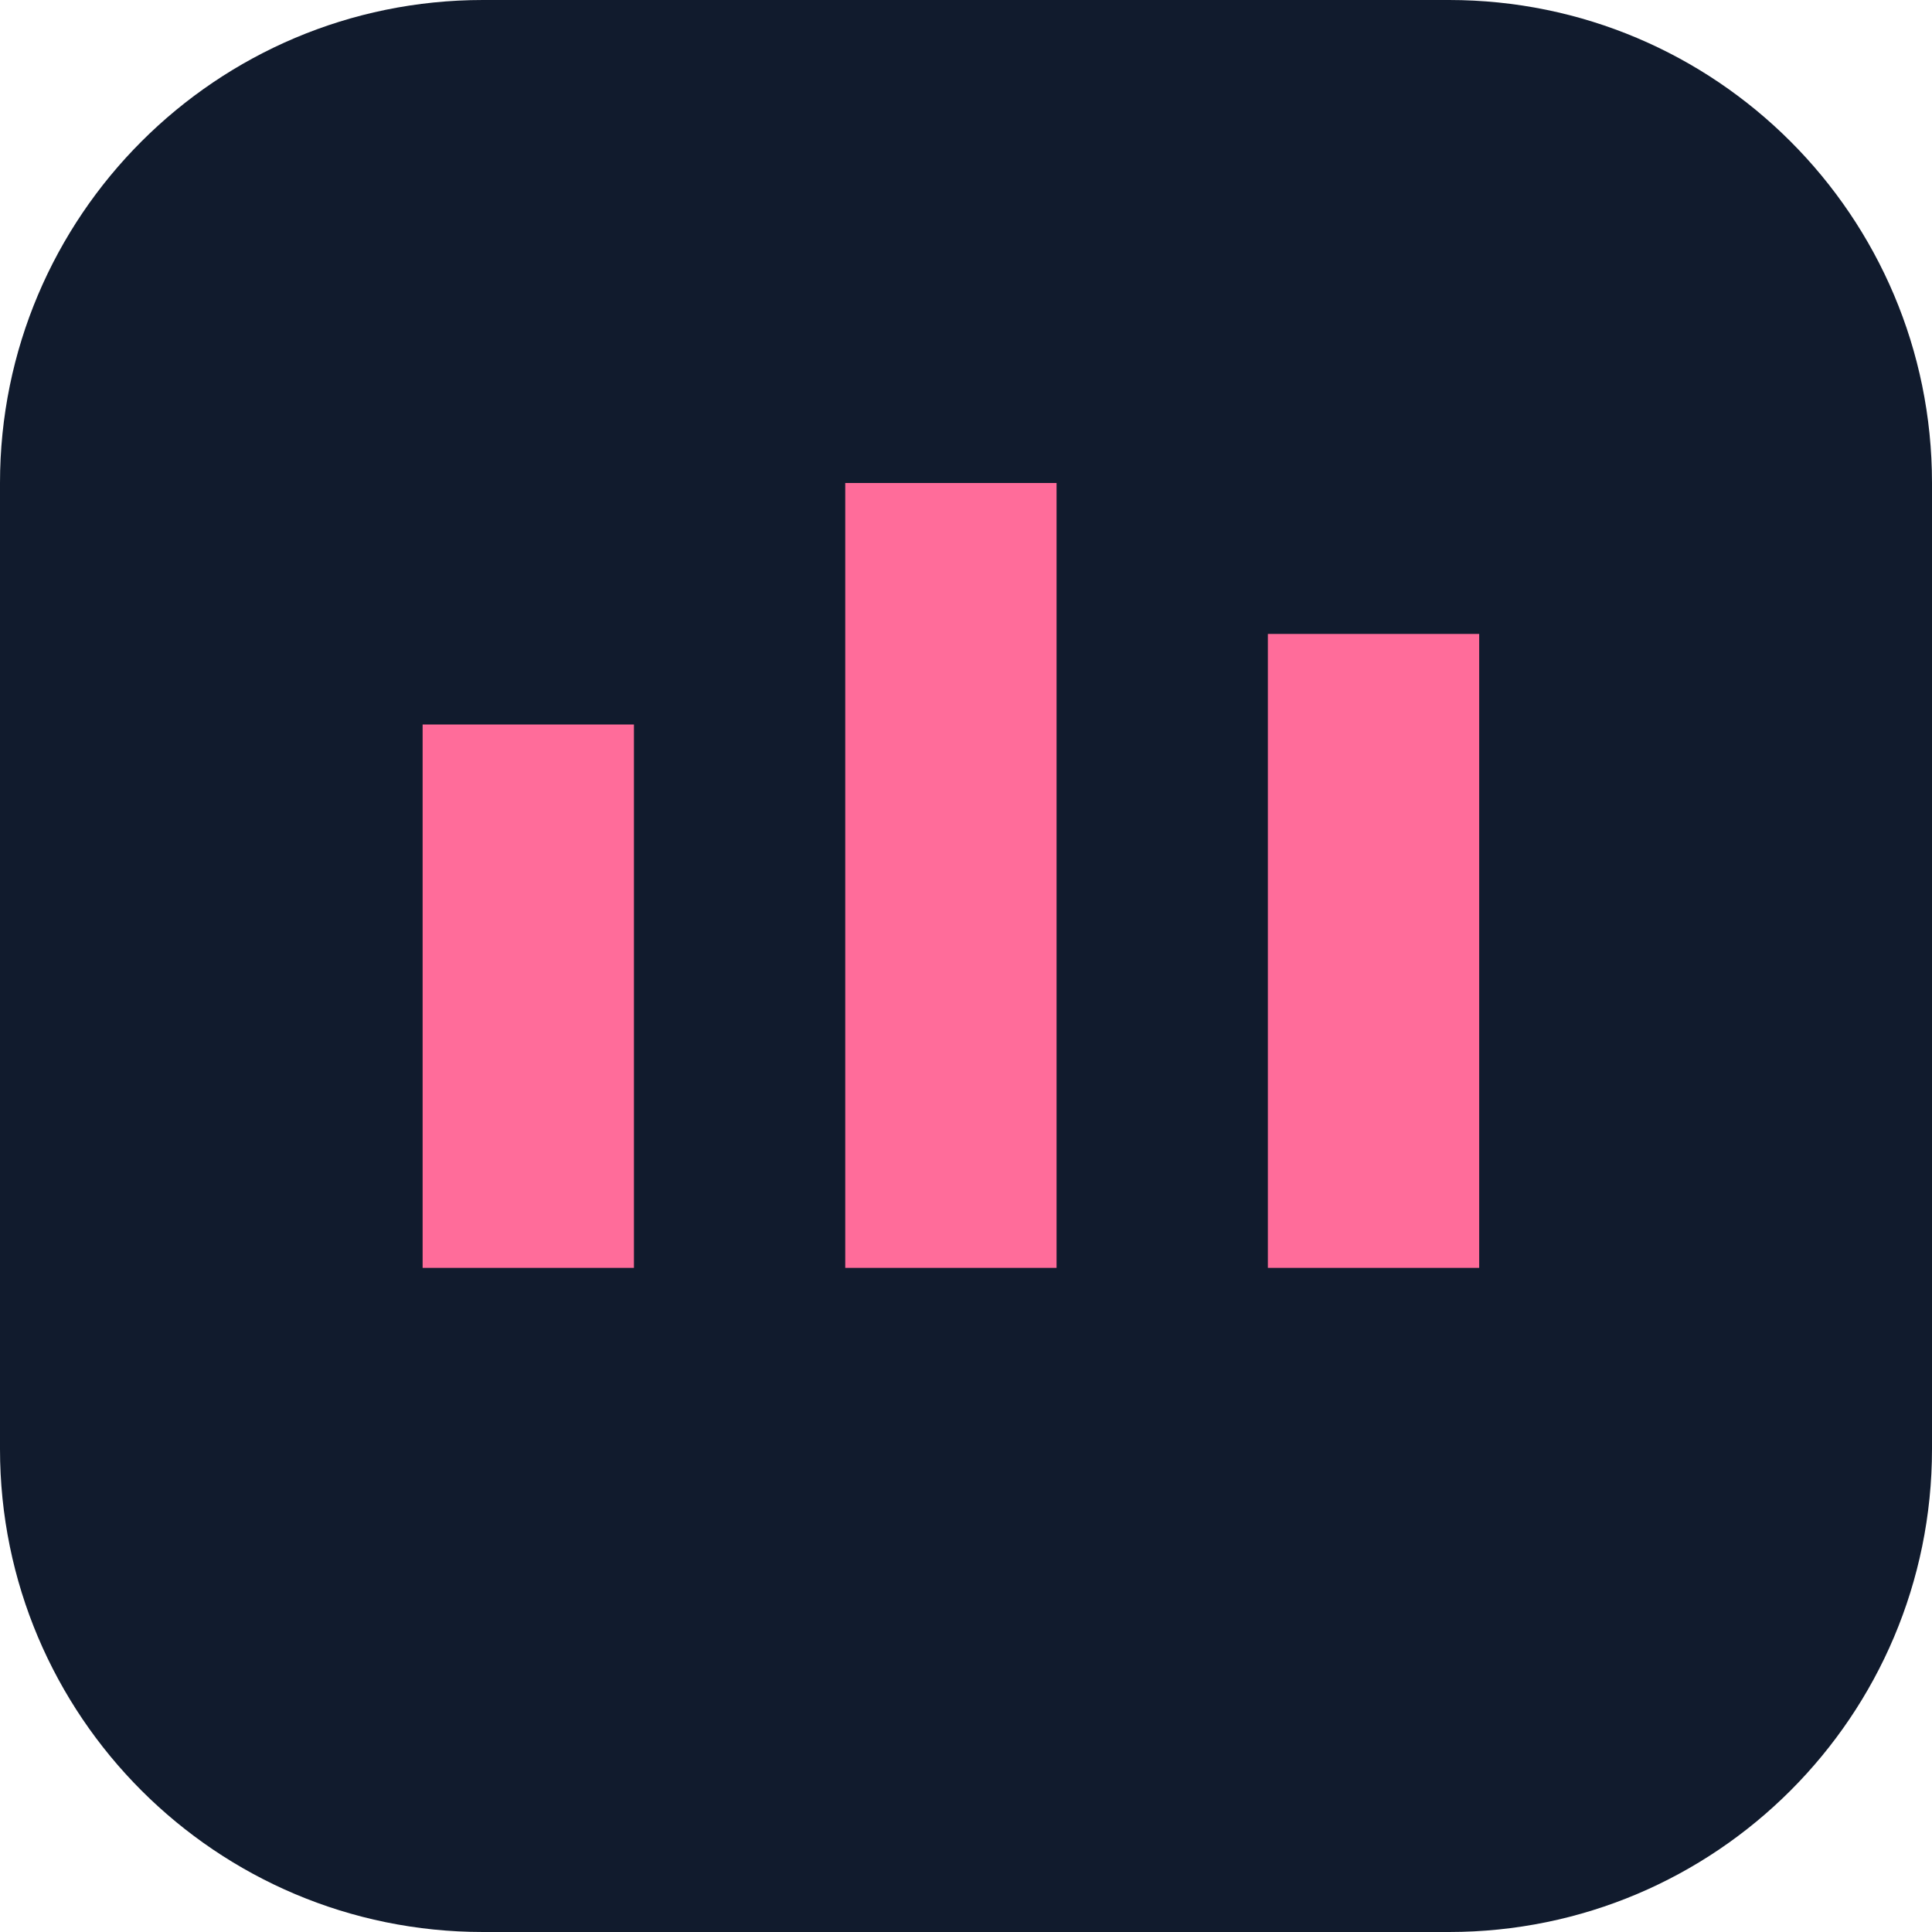
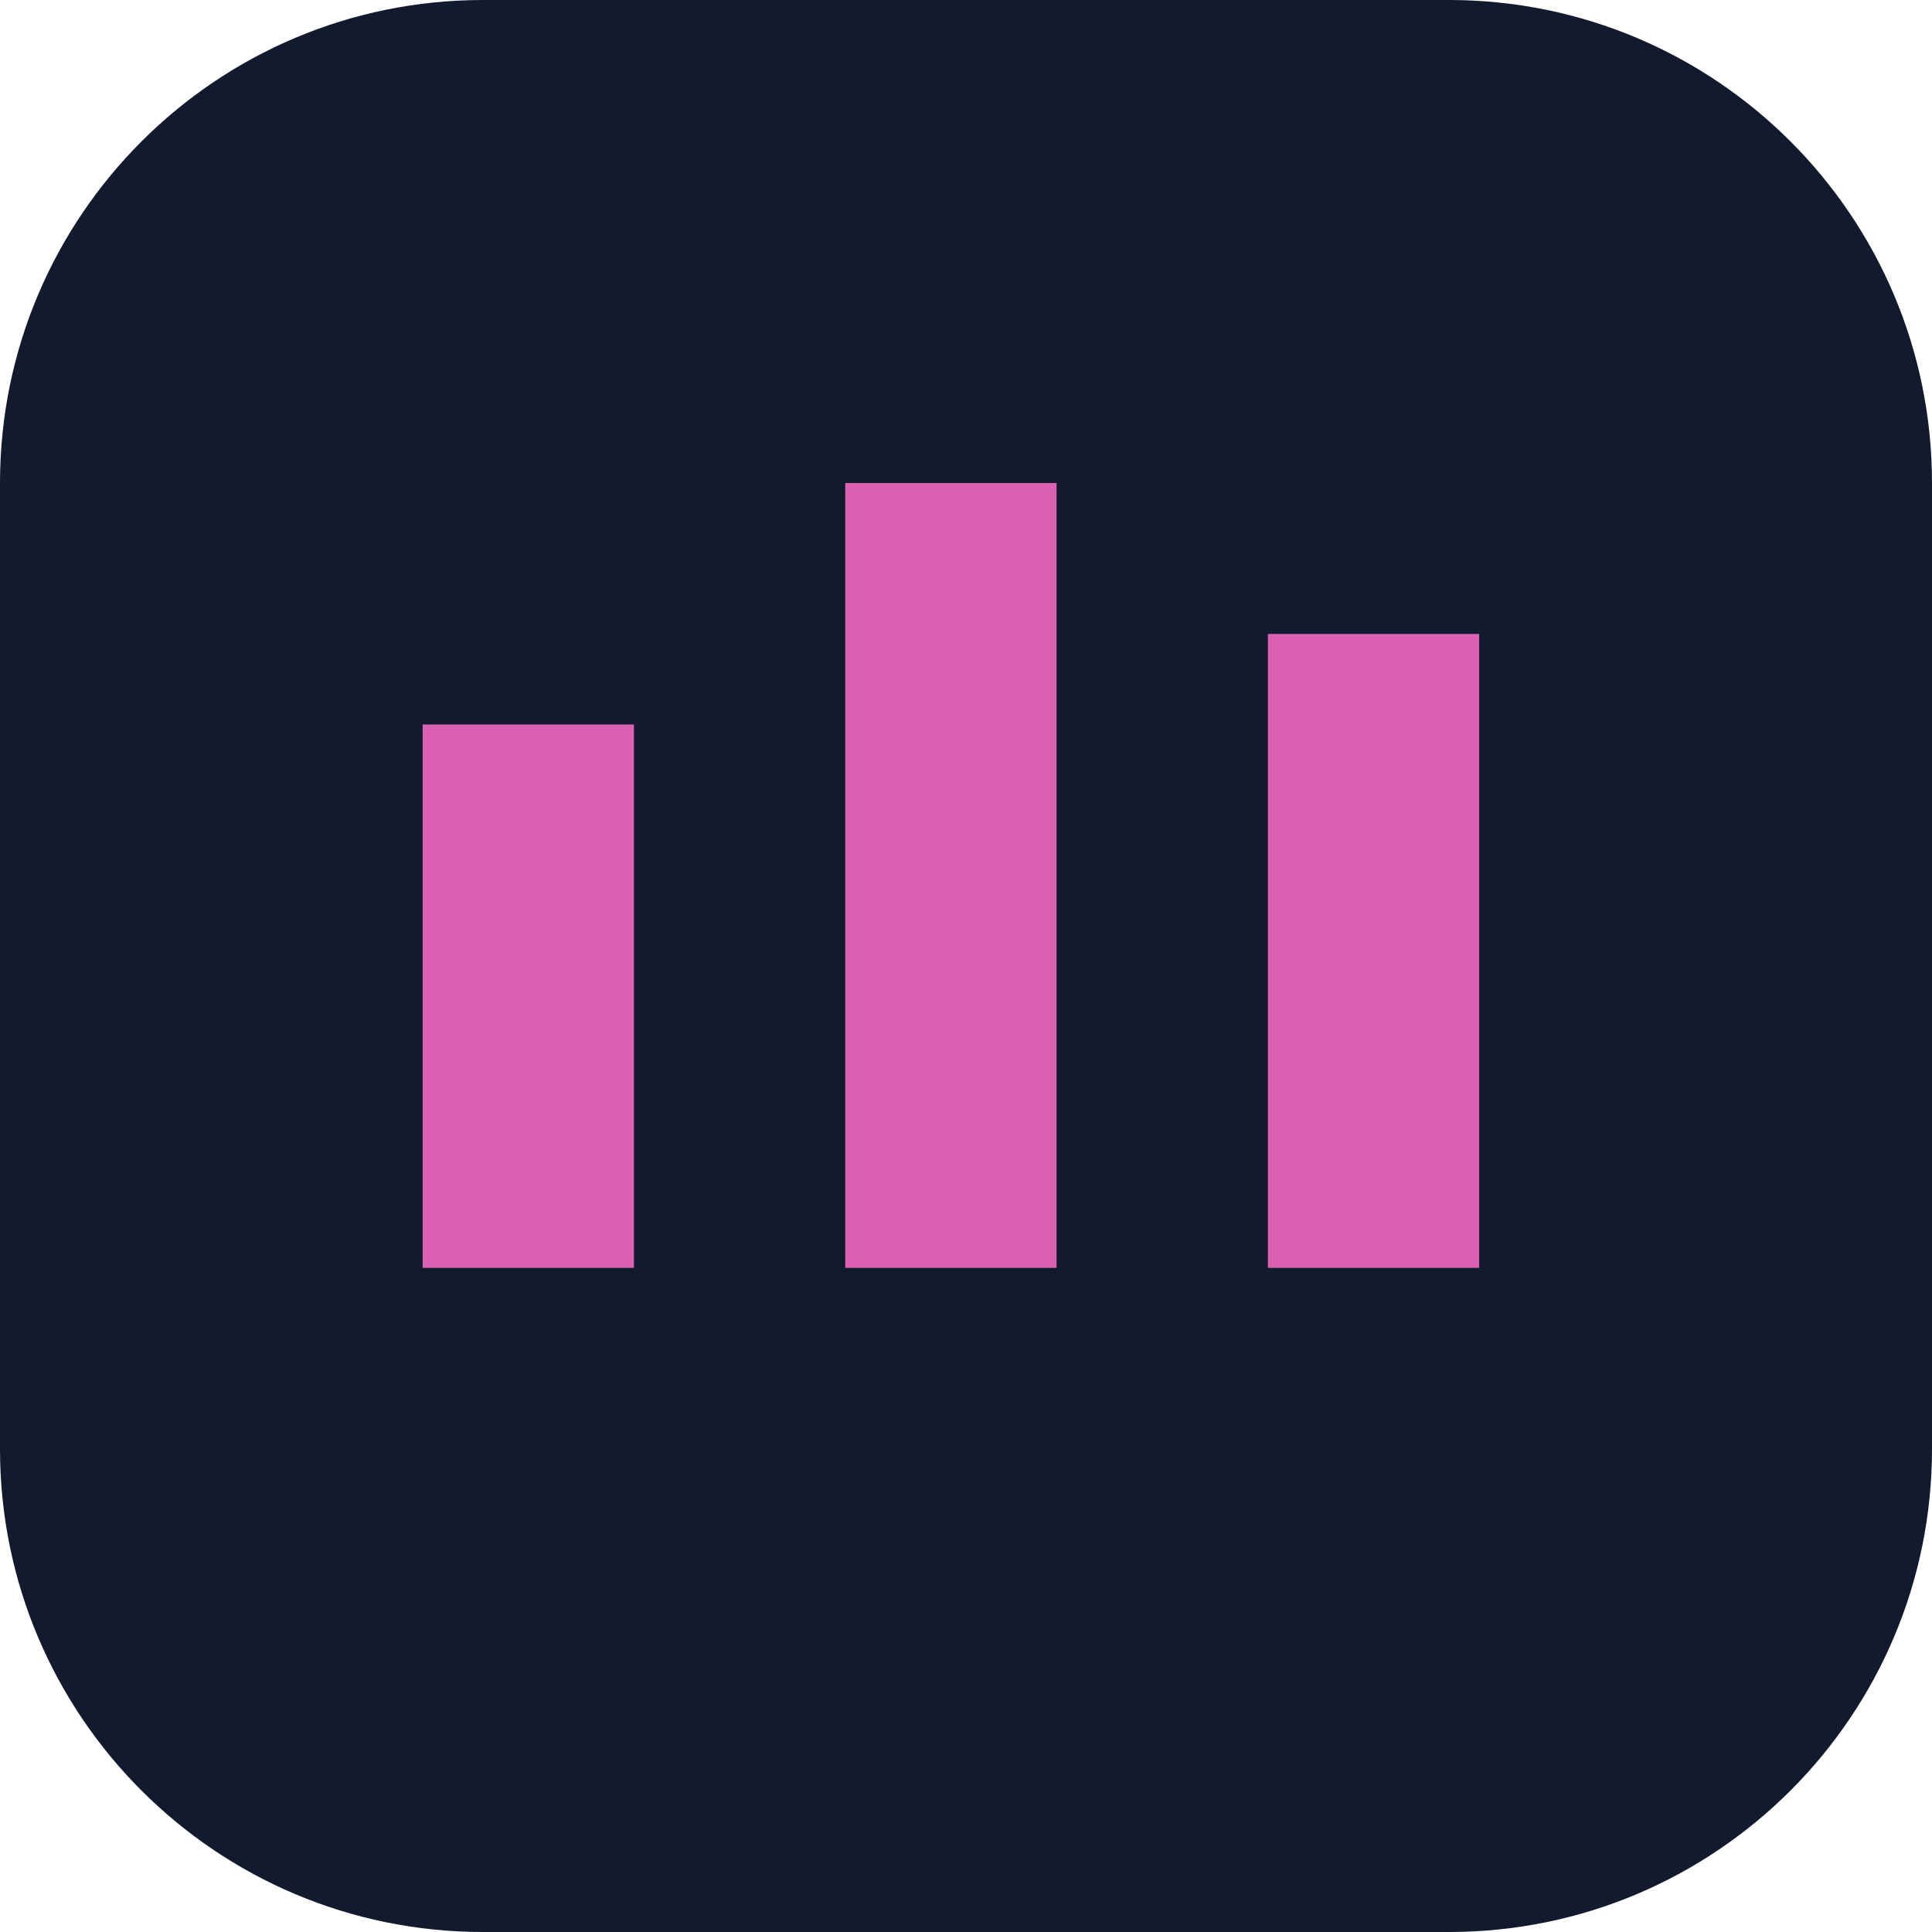
<svg xmlns="http://www.w3.org/2000/svg" viewBox="0 0 64 64">
  <rect width="64" height="64" rx="16" fill="#111b2d" />
-   <path d="M14 42V24h7v18zm14 0V16h7v26zm14 0V21h7v21z" fill="#ff6c9a" />
+   <path d="M14 42V24h7v18zm14 0V16h7v26zm14 0V21h7v21z" fill="#db62b2" />
</svg>
